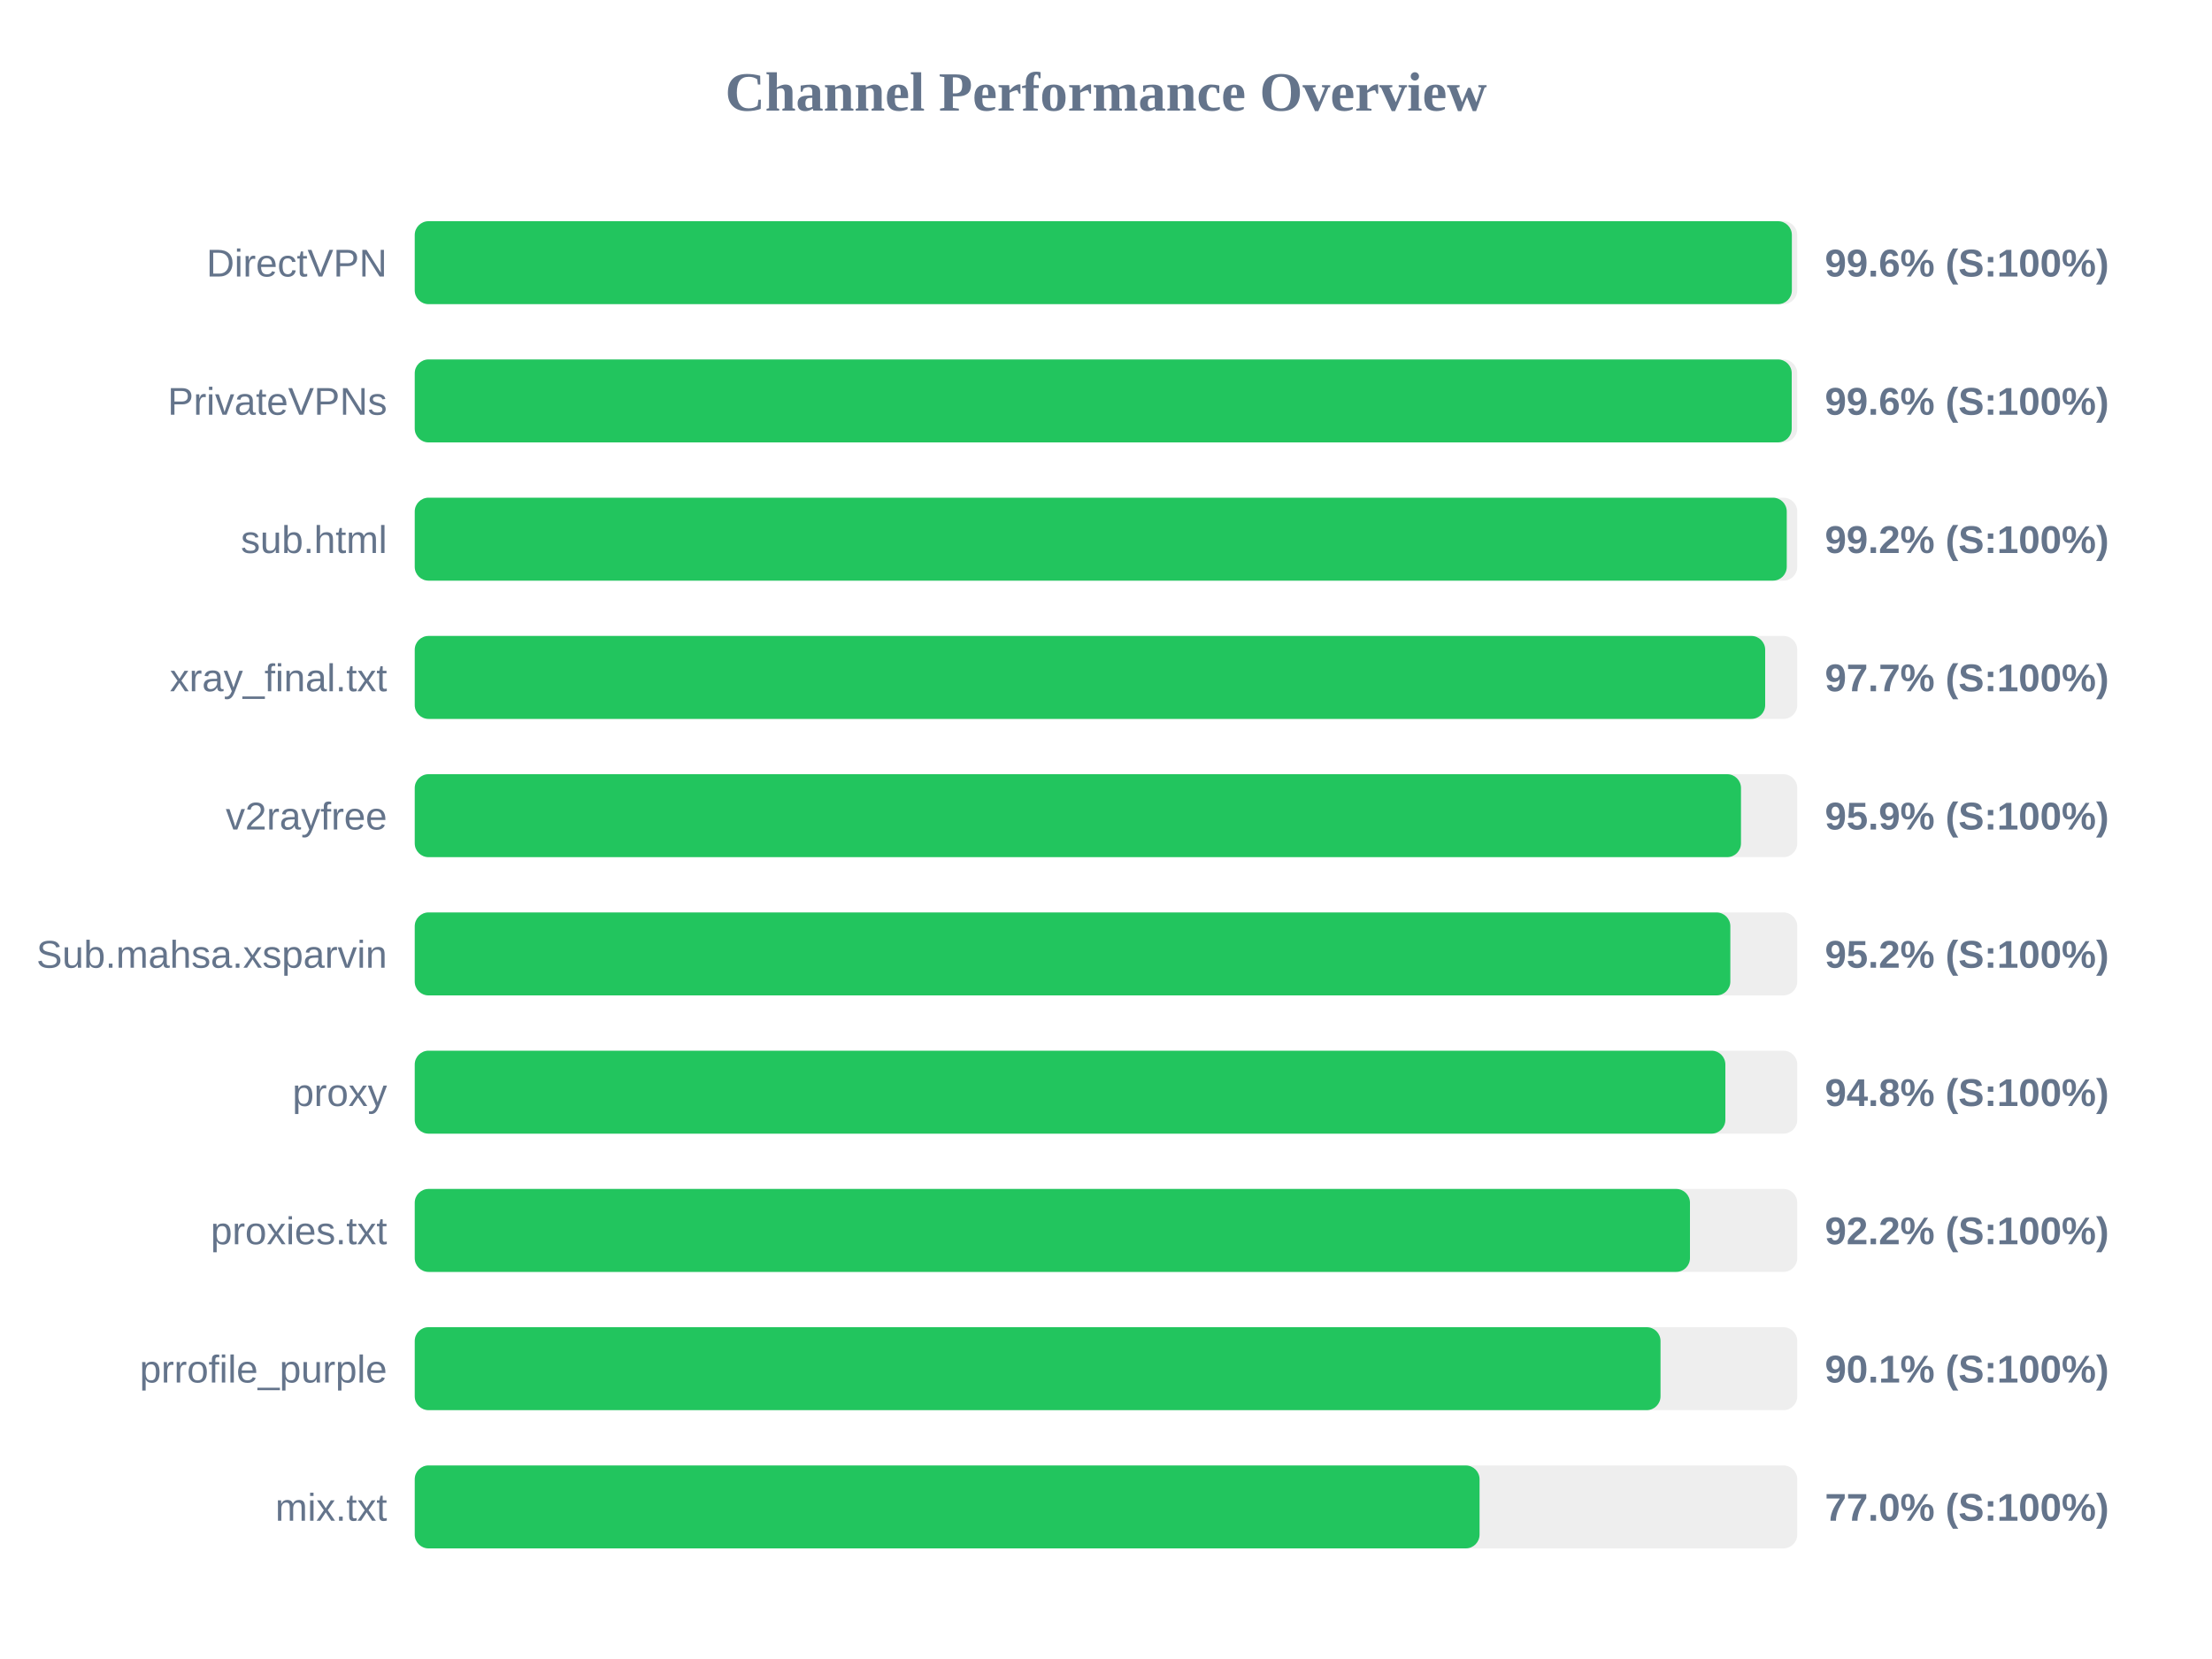
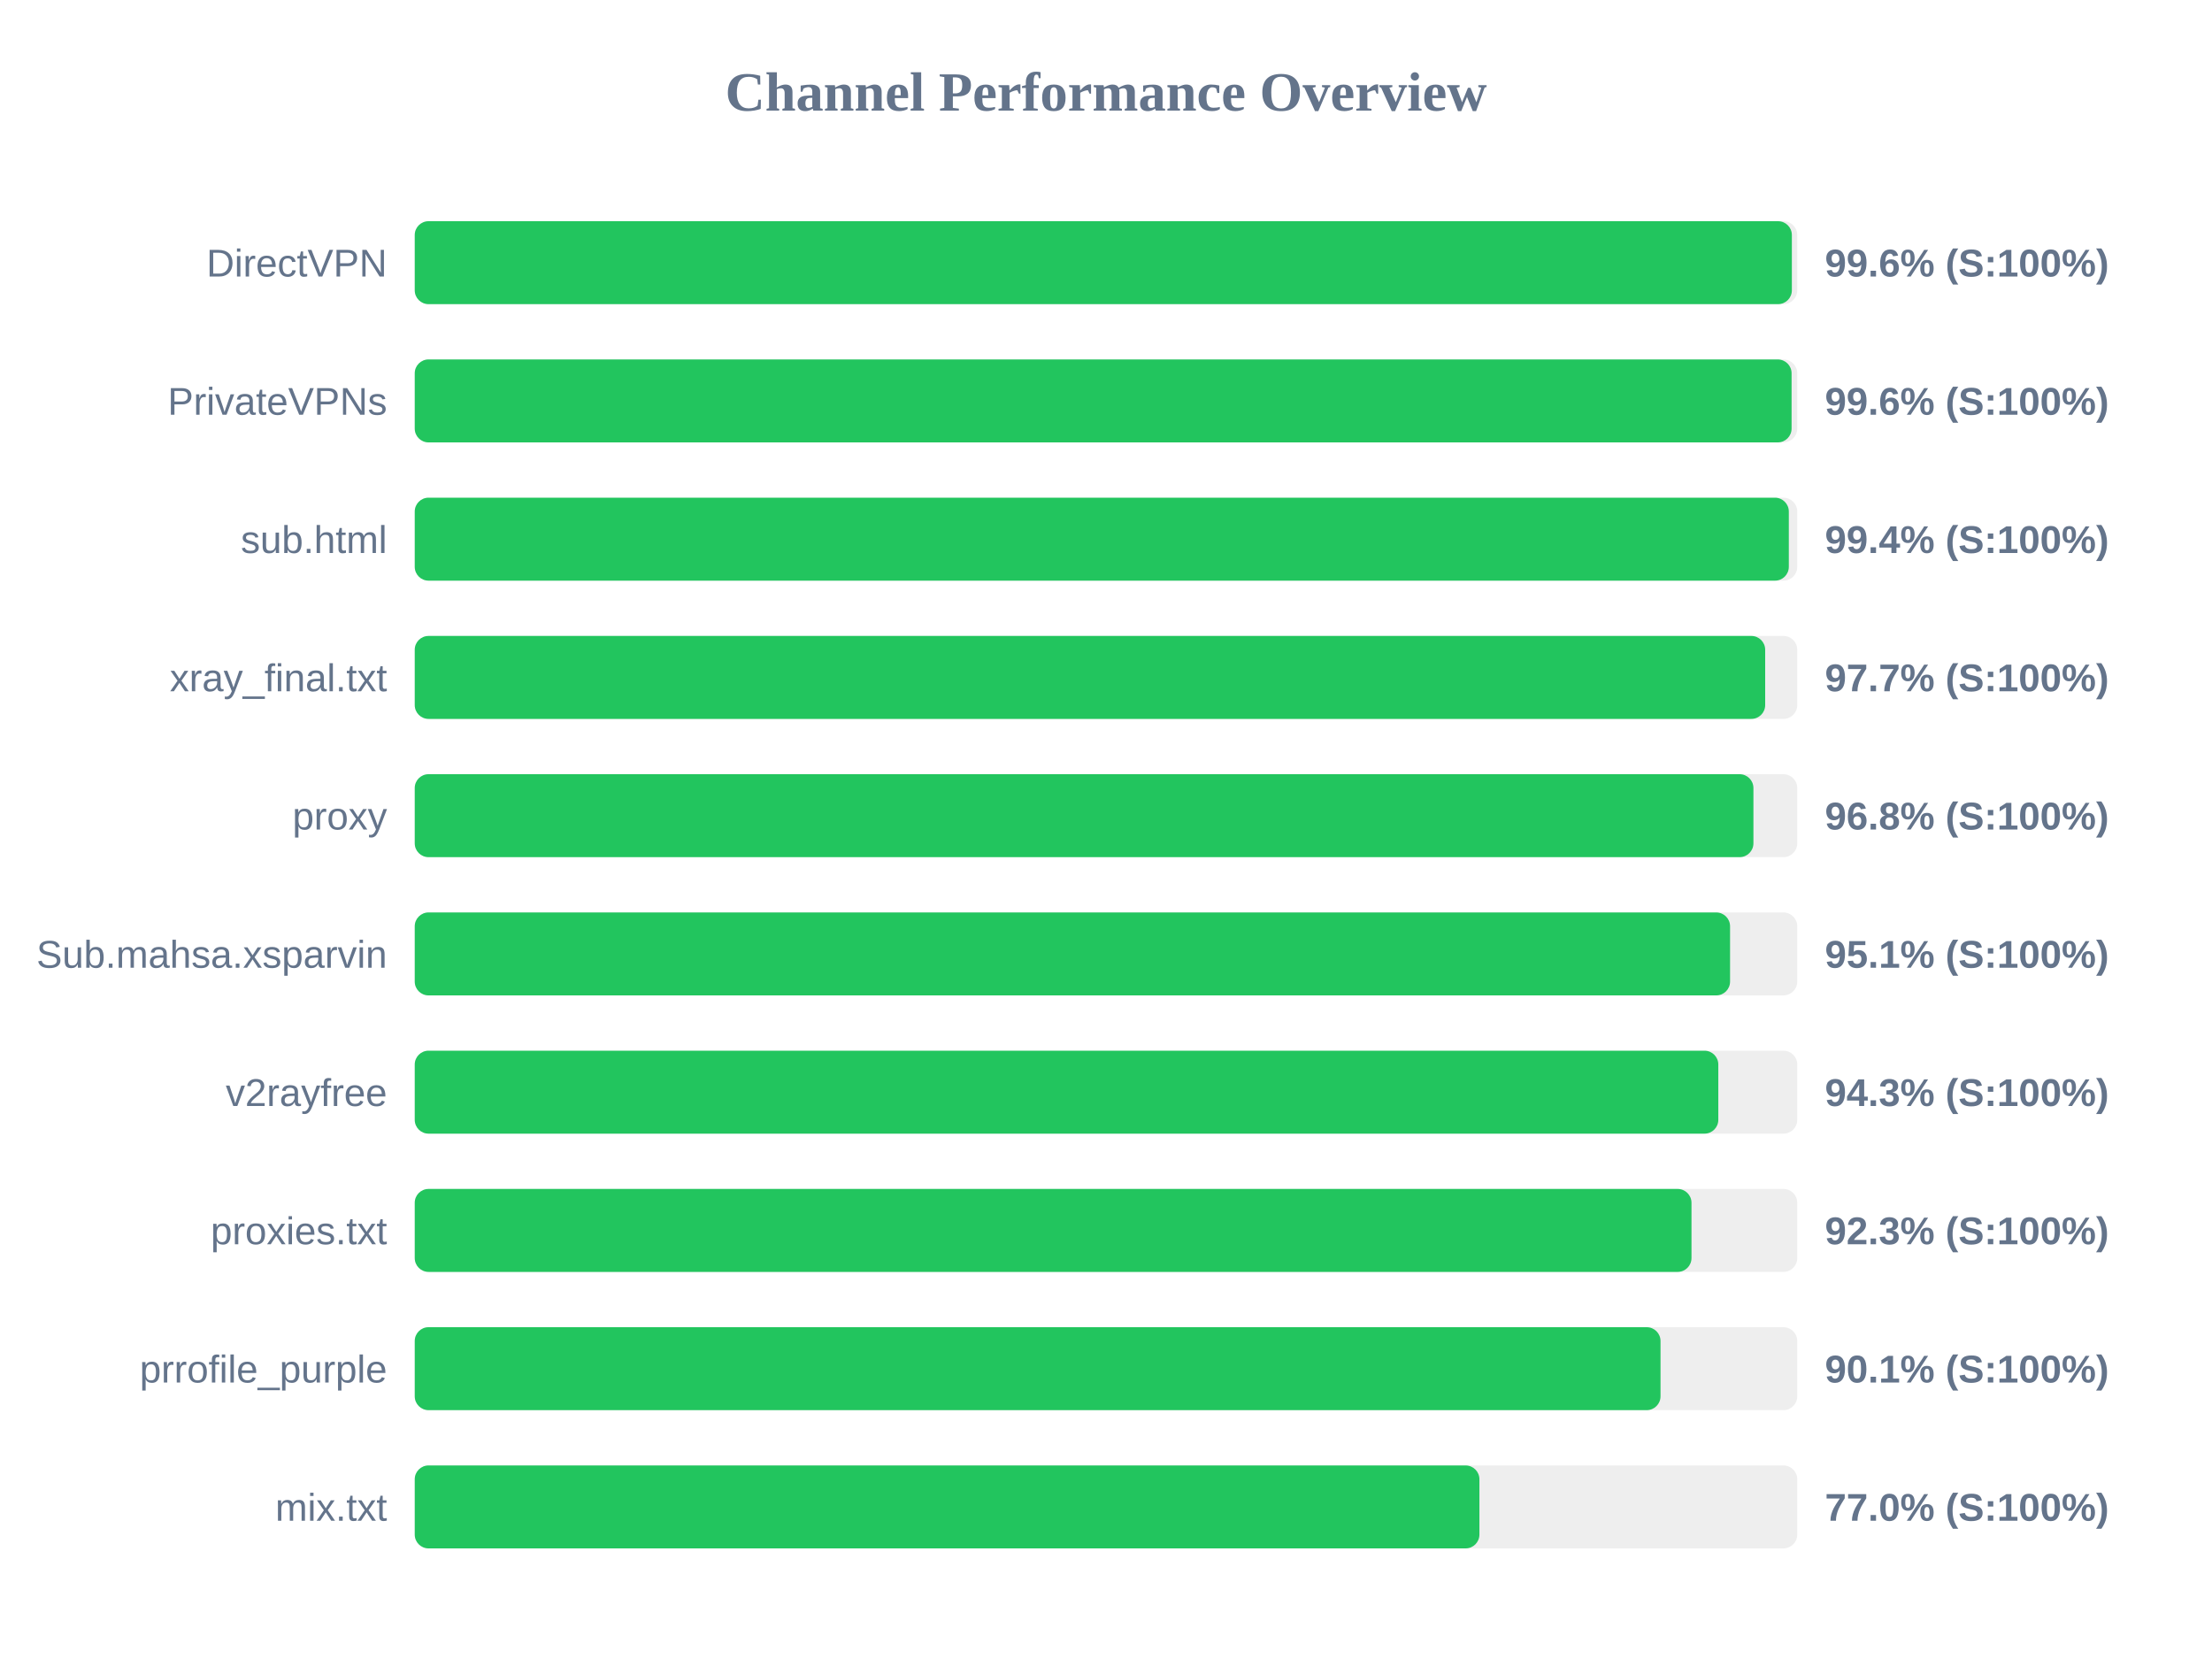
<svg xmlns="http://www.w3.org/2000/svg" width="800" height="600" version="1.1">
  <style>
        .row { font: 14px Arial; fill: #64748b; }
        .score { font: bold 14px Arial; fill: #64748b; }
    </style>
  <text x="400" y="40" text-anchor="middle" font-size="20px" font-weight="bold" fill="#64748b">Channel Performance Overview</text>
  <rect x="150" y="80" width="500" height="30" fill="#eee" rx="5" />
  <rect x="150" y="80" width="498.05" height="30" fill="#22c55e" rx="5" />
  <text x="140" y="100" text-anchor="end" class="row">DirectVPN</text>
  <text x="660" y="100" text-anchor="start" class="score">99.6% (S:100%)</text>
  <rect x="150" y="130" width="500" height="30" fill="#eee" rx="5" />
-   <rect x="150" y="130" width="498.0" height="30" fill="#22c55e" rx="5" />
+   <rect x="150" y="130" width="497.95" height="30" fill="#22c55e" rx="5" />
  <text x="140" y="150" text-anchor="end" class="row">PrivateVPNs</text>
  <text x="660" y="150" text-anchor="start" class="score">99.6% (S:100%)</text>
  <rect x="150" y="180" width="500" height="30" fill="#eee" rx="5" />
-   <rect x="150" y="180" width="496.2" height="30" fill="#22c55e" rx="5" />
+   <rect x="150" y="180" width="496.95" height="30" fill="#22c55e" rx="5" />
  <text x="140" y="200" text-anchor="end" class="row">sub.html</text>
-   <text x="660" y="200" text-anchor="start" class="score">99.2% (S:100%)</text>
+   <text x="660" y="200" text-anchor="start" class="score">99.4% (S:100%)</text>
  <rect x="150" y="230" width="500" height="30" fill="#eee" rx="5" />
  <rect x="150" y="230" width="488.4" height="30" fill="#22c55e" rx="5" />
  <text x="140" y="250" text-anchor="end" class="row">xray_final.txt</text>
  <text x="660" y="250" text-anchor="start" class="score">97.7% (S:100%)</text>
  <rect x="150" y="280" width="500" height="30" fill="#eee" rx="5" />
-   <rect x="150" y="280" width="479.65" height="30" fill="#22c55e" rx="5" />
-   <text x="140" y="300" text-anchor="end" class="row">v2rayfree</text>
-   <text x="660" y="300" text-anchor="start" class="score">95.9% (S:100%)</text>
+   <rect x="150" y="280" width="484.15" height="30" fill="#22c55e" rx="5" />
+   <text x="140" y="300" text-anchor="end" class="row">proxy</text>
+   <text x="660" y="300" text-anchor="start" class="score">96.8% (S:100%)</text>
  <rect x="150" y="330" width="500" height="30" fill="#eee" rx="5" />
-   <rect x="150" y="330" width="475.8" height="30" fill="#22c55e" rx="5" />
+   <rect x="150" y="330" width="475.7" height="30" fill="#22c55e" rx="5" />
  <text x="140" y="350" text-anchor="end" class="row">Sub.mahsa.xsparvin</text>
-   <text x="660" y="350" text-anchor="start" class="score">95.2% (S:100%)</text>
+   <text x="660" y="350" text-anchor="start" class="score">95.1% (S:100%)</text>
  <rect x="150" y="380" width="500" height="30" fill="#eee" rx="5" />
-   <rect x="150" y="380" width="474.0" height="30" fill="#22c55e" rx="5" />
-   <text x="140" y="400" text-anchor="end" class="row">proxy</text>
-   <text x="660" y="400" text-anchor="start" class="score">94.8% (S:100%)</text>
+   <rect x="150" y="380" width="471.45" height="30" fill="#22c55e" rx="5" />
+   <text x="140" y="400" text-anchor="end" class="row">v2rayfree</text>
+   <text x="660" y="400" text-anchor="start" class="score">94.3% (S:100%)</text>
  <rect x="150" y="430" width="500" height="30" fill="#eee" rx="5" />
-   <rect x="150" y="430" width="461.2" height="30" fill="#22c55e" rx="5" />
+   <rect x="150" y="430" width="461.75" height="30" fill="#22c55e" rx="5" />
  <text x="140" y="450" text-anchor="end" class="row">proxies.txt</text>
-   <text x="660" y="450" text-anchor="start" class="score">92.2% (S:100%)</text>
+   <text x="660" y="450" text-anchor="start" class="score">92.3% (S:100%)</text>
  <rect x="150" y="480" width="500" height="30" fill="#eee" rx="5" />
  <rect x="150" y="480" width="450.55" height="30" fill="#22c55e" rx="5" />
  <text x="140" y="500" text-anchor="end" class="row">prrofile_purple</text>
  <text x="660" y="500" text-anchor="start" class="score">90.1% (S:100%)</text>
  <rect x="150" y="530" width="500" height="30" fill="#eee" rx="5" />
-   <rect x="150" y="530" width="385.1" height="30" fill="#22c55e" rx="5" />
+   <rect x="150" y="530" width="385.05" height="30" fill="#22c55e" rx="5" />
  <text x="140" y="550" text-anchor="end" class="row">mix.txt</text>
  <text x="660" y="550" text-anchor="start" class="score">77.0% (S:100%)</text>
</svg>
